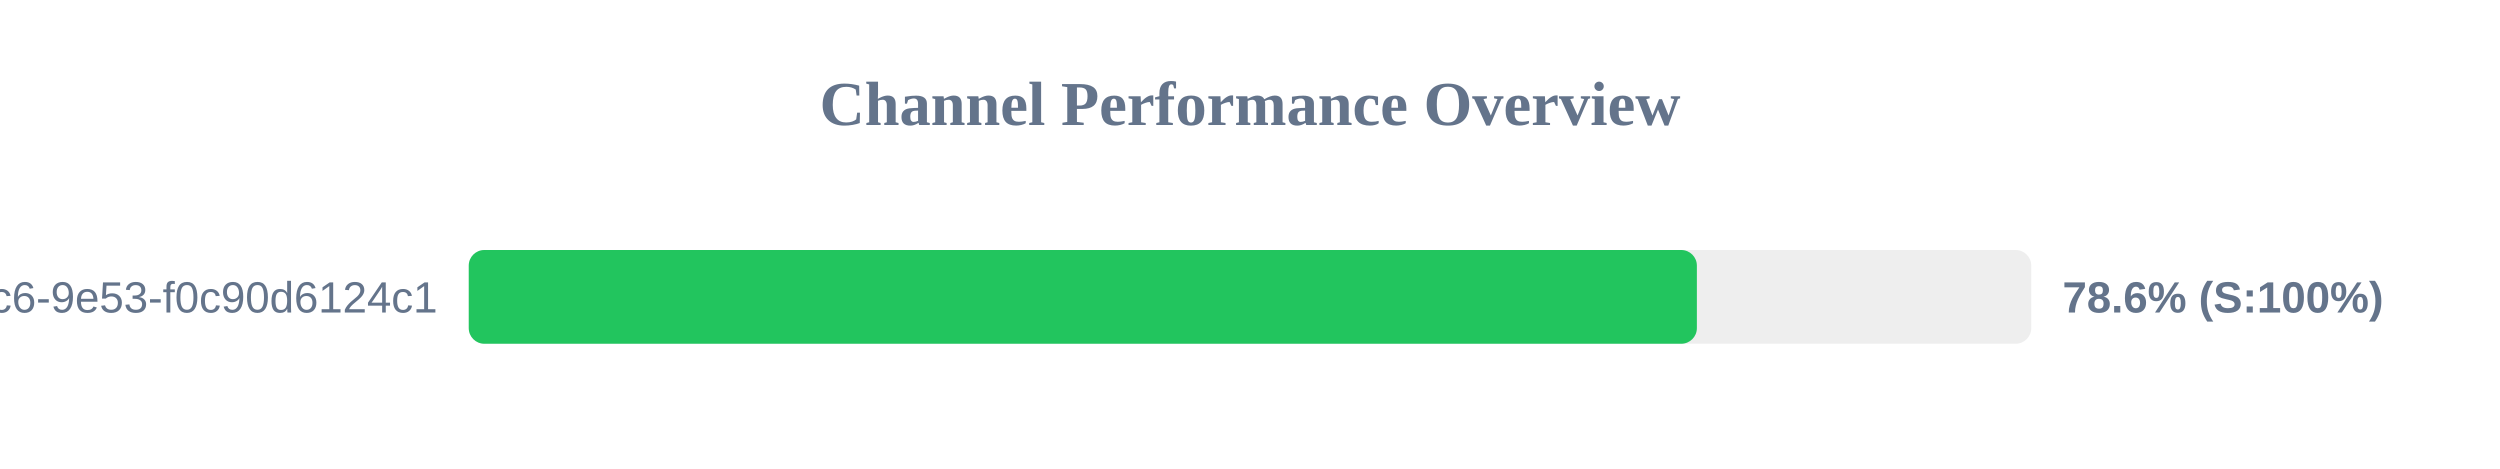
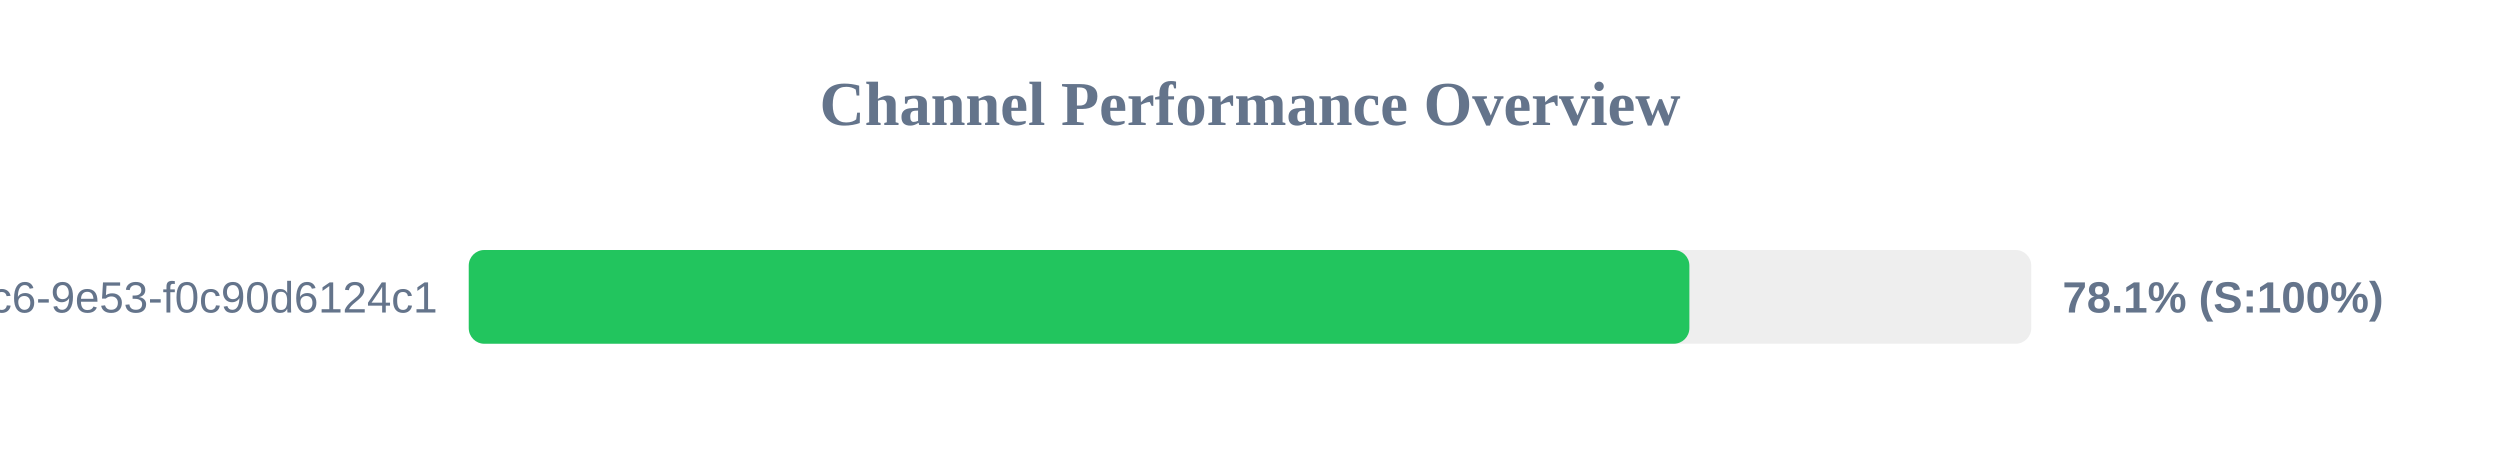
<svg xmlns="http://www.w3.org/2000/svg" width="800" height="150" version="1.1">
  <style>
        .row { font: 14px Arial; fill: #64748b; }
        .score { font: bold 14px Arial; fill: #64748b; }
    </style>
  <text x="400" y="40" text-anchor="middle" font-size="20px" font-weight="bold" fill="#64748b">Channel Performance Overview</text>
  <rect x="150" y="80" width="500" height="30" fill="#eee" rx="5" />
-   <rect x="150" y="80" width="393.0" height="30" fill="#22c55e" rx="5" />
+   <rect x="150" y="80" width="390.6" height="30" fill="#22c55e" rx="5" />
  <text x="140" y="100" text-anchor="end" class="row">?uuid=4685eb2a-5ddb-4dc6-9e53-f0c90d6124c1</text>
-   <text x="660" y="100" text-anchor="start" class="score">78.6% (S:100%)</text>
+   <text x="660" y="100" text-anchor="start" class="score">78.1% (S:100%)</text>
</svg>
